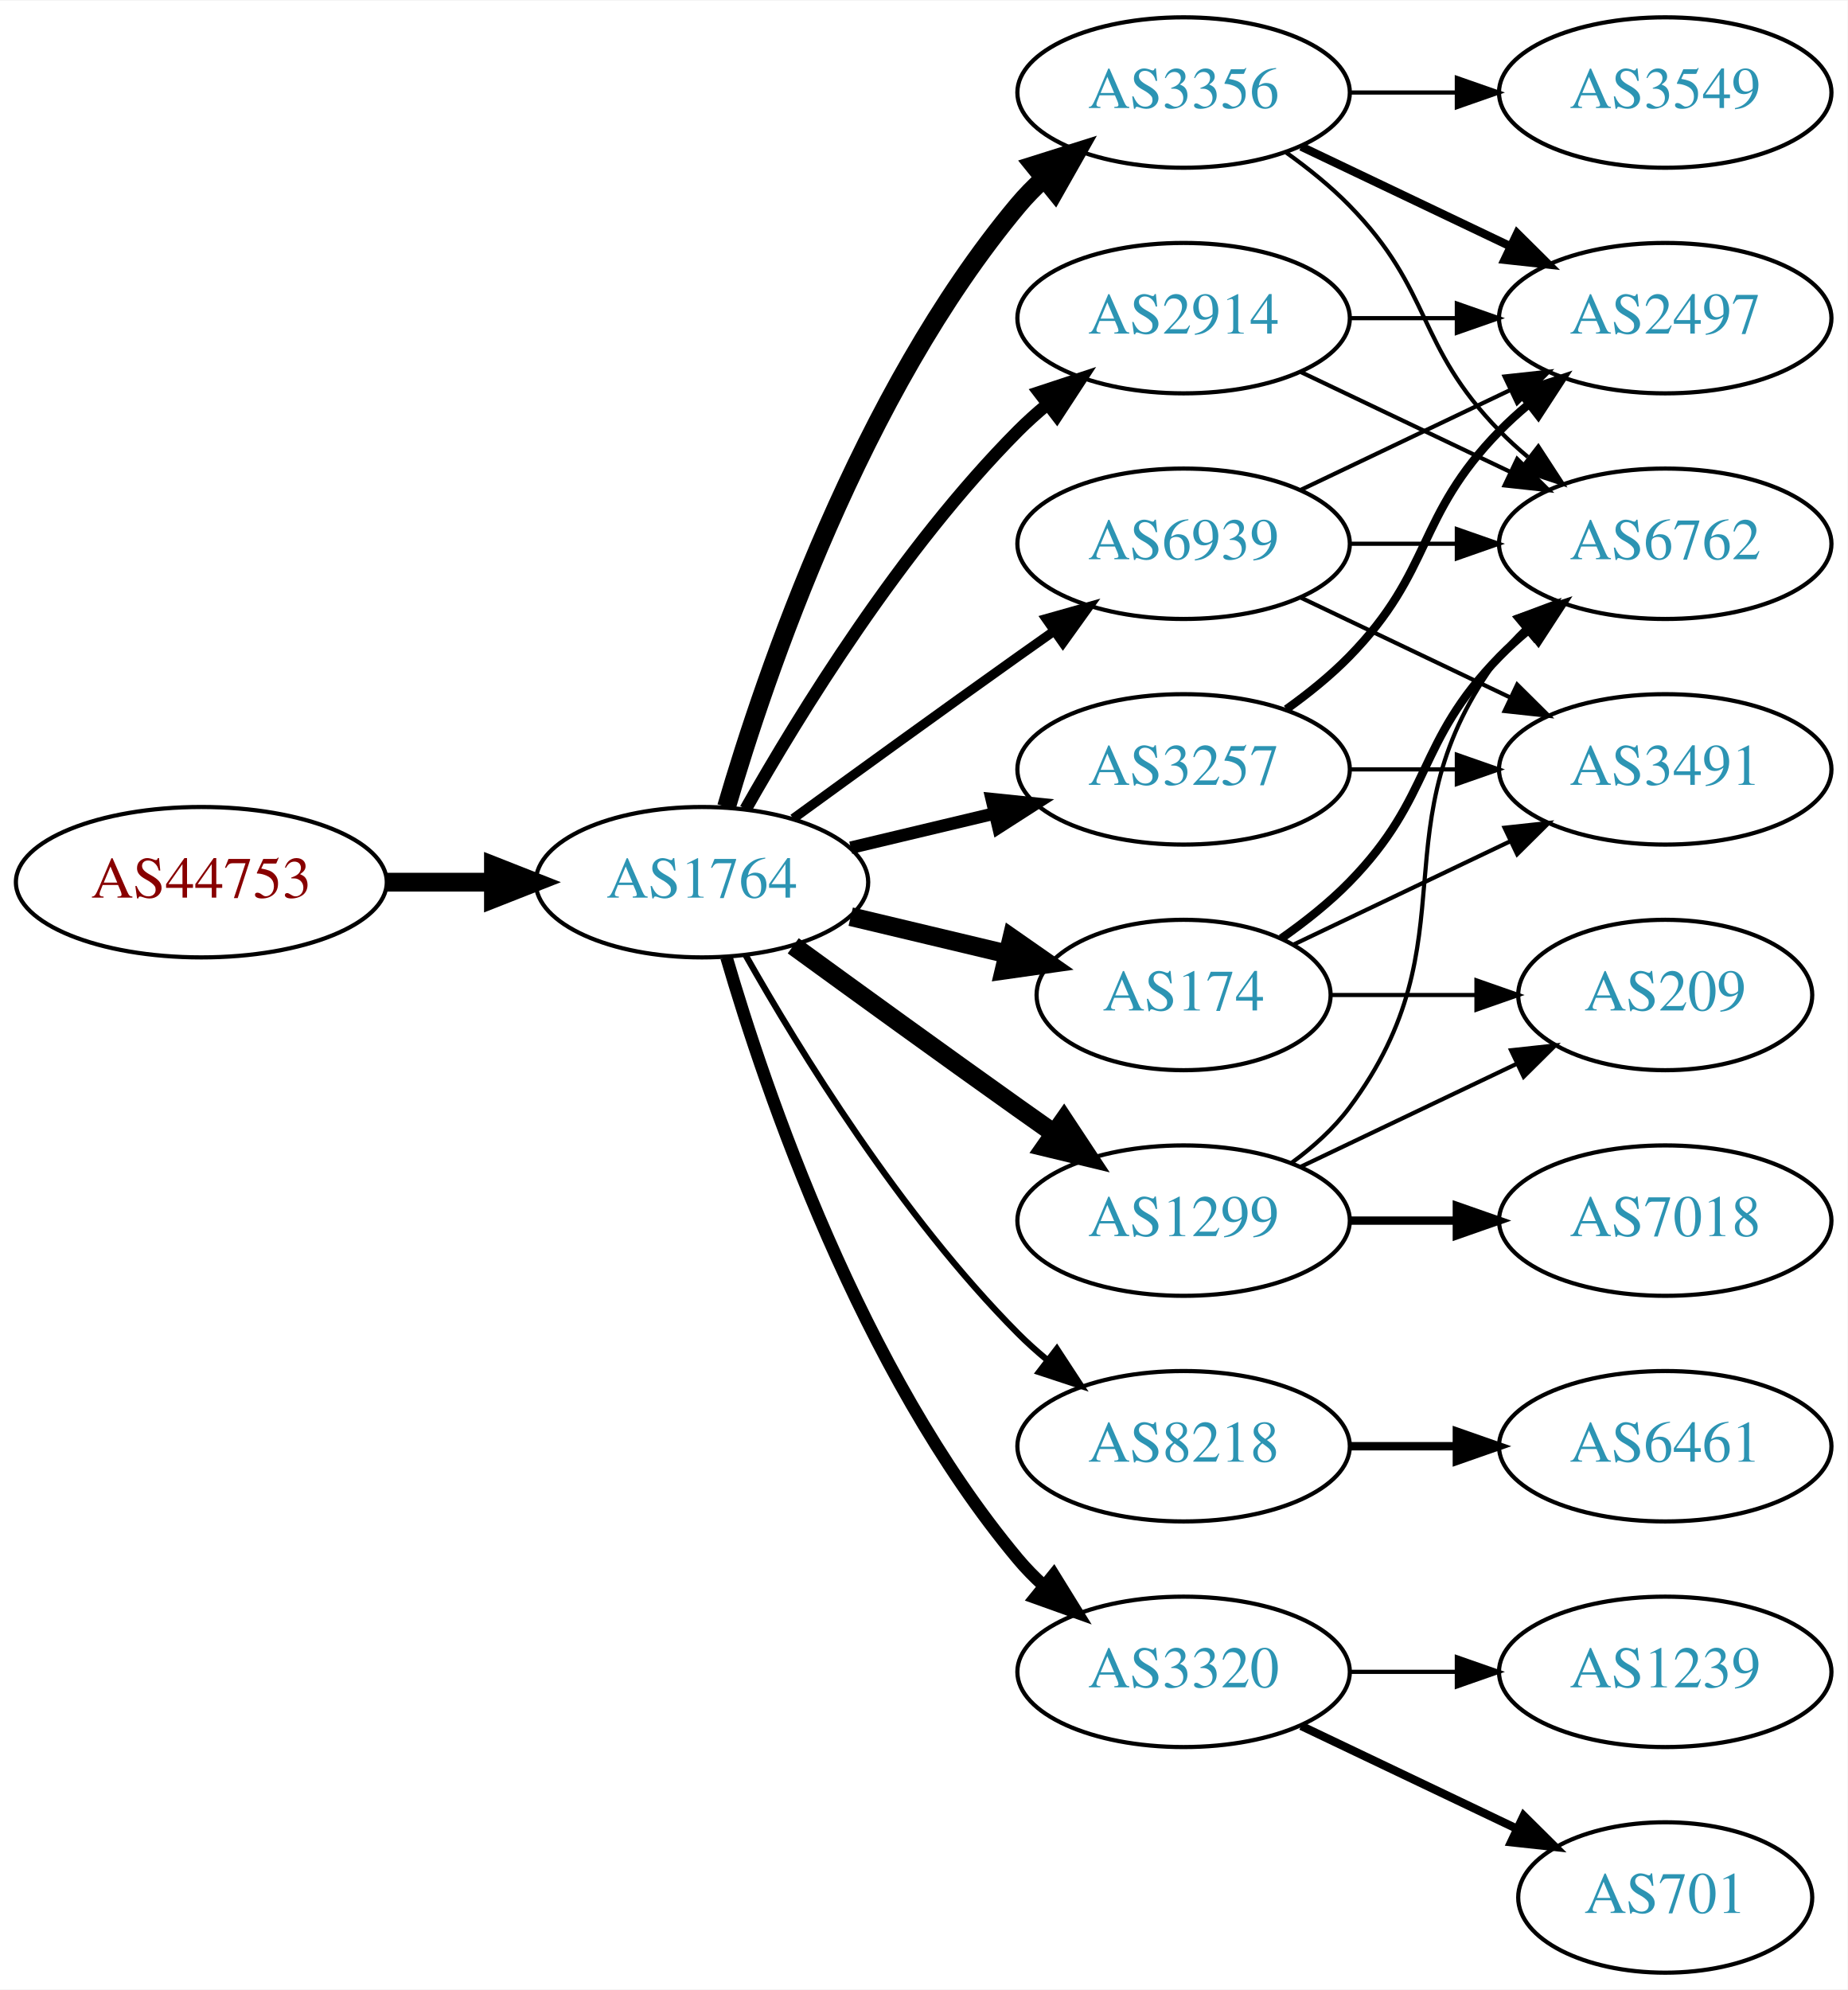
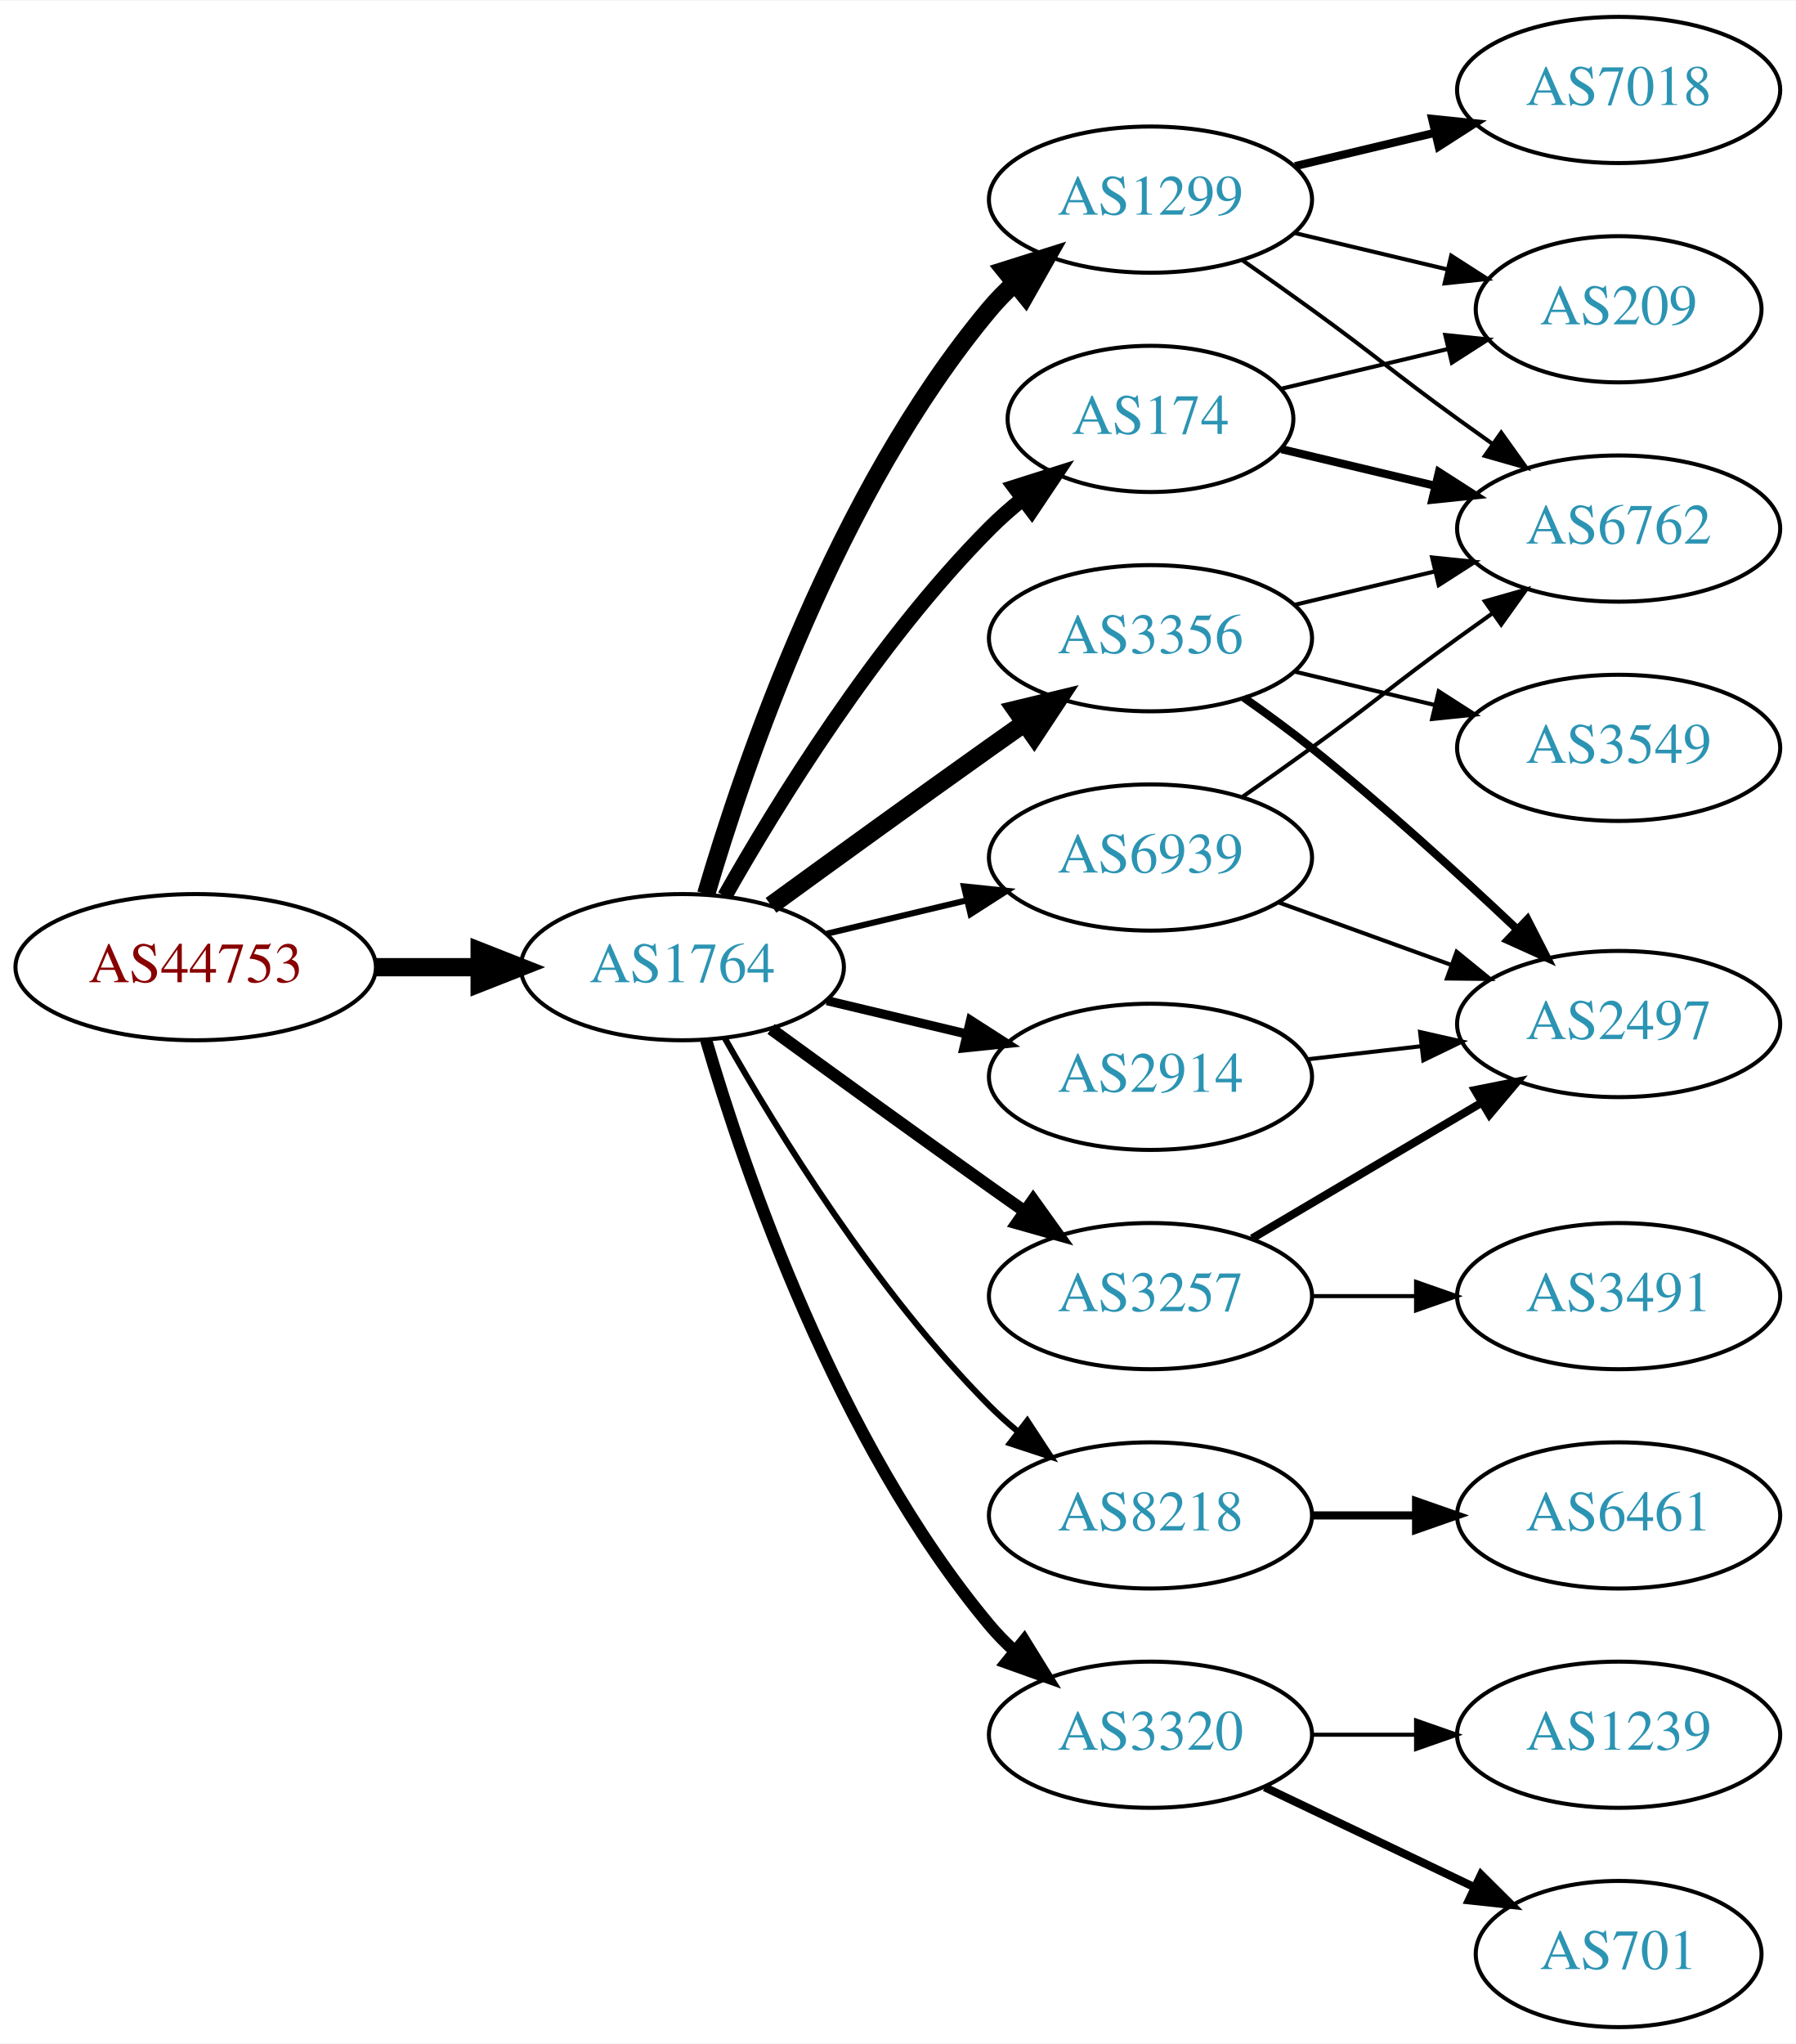
- <svg xmlns="http://www.w3.org/2000/svg" xmlns:xlink="http://www.w3.org/1999/xlink" width="442pt" height="476pt" viewBox="0.00 0.00 442.27 476.00">
-   <g id="graph0" class="graph" transform="scale(1 1) rotate(0) translate(4 472)">
-     <polygon fill="white" stroke="none" points="-4,4 -4,-472 438.271,-472 438.271,4 -4,4" />
+ <svg xmlns="http://www.w3.org/2000/svg" xmlns:xlink="http://www.w3.org/1999/xlink" width="442pt" height="503pt" viewBox="0.00 0.00 442.27 503.00">
+   <g id="graph0" class="graph" transform="scale(1 1) rotate(0) translate(4 499)">
+     <polygon fill="white" stroke="none" points="-4,4 -4,-499 438.271,-499 438.271,4 -4,4" />
    <g id="node1" class="node">
      <g id="a_node1">
        <a xlink:href="/asn/44753" xlink:title="AS44753 ~ Bacher Systems EDV GmbH [AT]">
          <ellipse fill="#ffffff" stroke="black" cx="44.196" cy="-261" rx="44.393" ry="18" />
          <text text-anchor="middle" x="44.196" y="-257.3" font-family="Times,serif" font-size="14.00" fill="#880000">AS44753</text>
        </a>
      </g>
    </g>
    <g id="node2" class="node">
      <g id="a_node2">
        <a xlink:href="/asn/1764" xlink:title="AS1764 ~ NEXTLAYER-AS [AT]">
          <ellipse fill="#ffffff" stroke="black" cx="164.039" cy="-261" rx="39.794" ry="18" />
          <text text-anchor="middle" x="164.039" y="-257.3" font-family="Times,serif" font-size="14.00" fill="#2c94b3">AS1764</text>
        </a>
      </g>
    </g>
    <g id="edge1" class="edge">
      <path fill="none" stroke="black" stroke-width="4.5" d="M88.407,-261C96.72,-261 105.482,-261 113.965,-261" />
      <polygon fill="black" stroke="black" stroke-width="4.5" points="114.123,-264.938 124.123,-261 114.123,-257.063 114.123,-264.938" />
    </g>
    <g id="node3" class="node">
      <g id="a_node3">
-         <a xlink:href="/asn/2914" xlink:title="AS2914 ~ NTT America, Inc. [US]">
-           <ellipse fill="#ffffff" stroke="black" cx="279.332" cy="-396" rx="39.794" ry="18" />
-           <text text-anchor="middle" x="279.332" y="-392.3" font-family="Times,serif" font-size="14.00" fill="#2c94b3">AS2914</text>
+         <a xlink:href="/asn/174" xlink:title="AS174 ~ Cogent Communications [US]">
+           <ellipse fill="#ffffff" stroke="black" cx="279.332" cy="-396" rx="35.194" ry="18" />
+           <text text-anchor="middle" x="279.332" y="-392.3" font-family="Times,serif" font-size="14.00" fill="#2c94b3">AS174</text>
        </a>
      </g>
    </g>
    <g id="edge2" class="edge">
-       <path fill="none" stroke="black" stroke-width="3" d="M174.498,-278.49C187.28,-301.096 211.712,-340.886 239.685,-369 241.796,-371.121 244.092,-373.188 246.477,-375.171" />
-       <polygon fill="black" stroke="black" stroke-width="3" points="244.73,-378.242 254.793,-381.556 248.993,-372.69 244.73,-378.242" />
+       <path fill="none" stroke="black" stroke-width="3.75" d="M174.498,-278.49C187.28,-301.096 211.712,-340.886 239.685,-369 242.185,-371.513 244.946,-373.949 247.807,-376.261" />
+       <polygon fill="black" stroke="black" stroke-width="3.75" points="245.905,-379.21 256.004,-382.413 250.108,-373.611 245.905,-379.21" />
    </g>
    <g id="node4" class="node">
      <g id="a_node4">
+         <a xlink:href="/asn/3356" xlink:title="AS3356 ~ Level 3 Parent, LLC [US]">
+           <ellipse fill="#ffffff" stroke="black" cx="279.332" cy="-342" rx="39.794" ry="18" />
+           <text text-anchor="middle" x="279.332" y="-338.3" font-family="Times,serif" font-size="14.00" fill="#2c94b3">AS3356</text>
+         </a>
+       </g>
+     </g>
+     <g id="edge3" class="edge">
+       <path fill="none" stroke="black" stroke-width="4.5" d="M185.887,-276.222C200.821,-287.091 221.435,-302.025 239.685,-315 242.506,-317.005 245.449,-319.085 248.397,-321.159" />
+       <polygon fill="black" stroke="black" stroke-width="4.5" points="246.173,-324.409 256.621,-326.926 250.694,-317.961 246.173,-324.409" />
+     </g>
+     <g id="node5" class="node">
+       <g id="a_node5">
        <a xlink:href="/asn/8218" xlink:title="AS8218 ~ legacy Neotelecoms [FR]">
          <ellipse fill="#ffffff" stroke="black" cx="279.332" cy="-126" rx="39.794" ry="18" />
          <text text-anchor="middle" x="279.332" y="-122.3" font-family="Times,serif" font-size="14.00" fill="#2c94b3">AS8218</text>
        </a>
      </g>
    </g>
-     <g id="edge3" class="edge">
+     <g id="edge4" class="edge">
      <path fill="none" stroke="black" stroke-width="1.5" d="M174.498,-243.51C187.28,-220.904 211.712,-181.114 239.685,-153 241.796,-150.879 244.092,-148.812 246.477,-146.829" />
      <polygon fill="black" stroke="black" stroke-width="1.5" points="248.993,-149.31 254.793,-140.444 244.73,-143.758 248.993,-149.31" />
-     </g>
-     <g id="node5" class="node">
-       <g id="a_node5">
-         <a xlink:href="/asn/3356" xlink:title="AS3356 ~ Level 3 Parent, LLC [US]">
-           <ellipse fill="#ffffff" stroke="black" cx="279.332" cy="-450" rx="39.794" ry="18" />
-           <text text-anchor="middle" x="279.332" y="-446.3" font-family="Times,serif" font-size="14.00" fill="#2c94b3">AS3356</text>
-         </a>
-       </g>
-     </g>
-     <g id="edge4" class="edge">
-       <path fill="none" stroke="black" stroke-width="4.5" d="M169.913,-279.002C179.227,-310.844 202.043,-377.981 239.685,-423 241.555,-425.237 243.654,-427.374 245.88,-429.396" />
-       <polygon fill="black" stroke="black" stroke-width="4.5" points="243.548,-432.574 253.799,-435.804 248.502,-426.452 243.548,-432.574" />
    </g>
    <g id="node6" class="node">
      <g id="a_node6">
        <a xlink:href="/asn/1299" xlink:title="AS1299 ~ Telia Carrier [EU]">
-           <ellipse fill="#ffffff" stroke="black" cx="279.332" cy="-180" rx="39.794" ry="18" />
-           <text text-anchor="middle" x="279.332" y="-176.3" font-family="Times,serif" font-size="14.00" fill="#2c94b3">AS1299</text>
+           <ellipse fill="#ffffff" stroke="black" cx="279.332" cy="-450" rx="39.794" ry="18" />
+           <text text-anchor="middle" x="279.332" y="-446.3" font-family="Times,serif" font-size="14.00" fill="#2c94b3">AS1299</text>
        </a>
      </g>
    </g>
    <g id="edge5" class="edge">
-       <path fill="none" stroke="black" stroke-width="4.5" d="M185.887,-245.778C200.821,-234.909 221.435,-219.975 239.685,-207 242.506,-204.995 245.449,-202.915 248.397,-200.841" />
-       <polygon fill="black" stroke="black" stroke-width="4.5" points="250.694,-204.039 256.621,-195.074 246.173,-197.591 250.694,-204.039" />
+       <path fill="none" stroke="black" stroke-width="4.5" d="M169.913,-279.002C179.227,-310.844 202.043,-377.981 239.685,-423 241.555,-425.237 243.654,-427.374 245.88,-429.396" />
+       <polygon fill="black" stroke="black" stroke-width="4.5" points="243.548,-432.574 253.799,-435.804 248.502,-426.452 243.548,-432.574" />
    </g>
    <g id="node7" class="node">
      <g id="a_node7">
-         <a xlink:href="/asn/174" xlink:title="AS174 ~ Cogent Communications [US]">
-           <ellipse fill="#ffffff" stroke="black" cx="279.332" cy="-234" rx="35.194" ry="18" />
-           <text text-anchor="middle" x="279.332" y="-230.3" font-family="Times,serif" font-size="14.00" fill="#2c94b3">AS174</text>
-         </a>
-       </g>
-     </g>
-     <g id="edge6" class="edge">
-       <path fill="none" stroke="black" stroke-width="4.5" d="M199.646,-252.752C211.44,-249.942 224.745,-246.771 237.013,-243.847" />
-       <polygon fill="black" stroke="black" stroke-width="4.5" points="238.203,-247.611 247.018,-241.463 236.377,-239.951 238.203,-247.611" />
-     </g>
-     <g id="node8" class="node">
-       <g id="a_node8">
        <a xlink:href="/asn/3320" xlink:title="AS3320 ~ DTAG [DE]">
          <ellipse fill="#ffffff" stroke="black" cx="279.332" cy="-72" rx="39.794" ry="18" />
          <text text-anchor="middle" x="279.332" y="-68.3" font-family="Times,serif" font-size="14.00" fill="#2c94b3">AS3320</text>
        </a>
      </g>
    </g>
-     <g id="edge7" class="edge">
+     <g id="edge6" class="edge">
      <path fill="none" stroke="black" stroke-width="3" d="M169.913,-242.998C179.227,-211.156 202.043,-144.019 239.685,-99 241.555,-96.763 243.654,-94.626 245.88,-92.604" />
      <polygon fill="black" stroke="black" stroke-width="3" points="248.227,-95.207 253.799,-86.196 243.823,-89.766 248.227,-95.207" />
    </g>
+     <g id="node8" class="node">
+       <g id="a_node8">
+         <a xlink:href="/asn/3257" xlink:title="AS3257 ~ GTT [DE]">
+           <ellipse fill="#ffffff" stroke="black" cx="279.332" cy="-180" rx="39.794" ry="18" />
+           <text text-anchor="middle" x="279.332" y="-176.3" font-family="Times,serif" font-size="14.00" fill="#2c94b3">AS3257</text>
+         </a>
+       </g>
+     </g>
+     <g id="edge7" class="edge">
+       <path fill="none" stroke="black" stroke-width="3" d="M185.887,-245.778C200.821,-234.909 221.435,-219.975 239.685,-207 242.506,-204.995 245.449,-202.915 248.397,-200.841" />
+       <polygon fill="black" stroke="black" stroke-width="3" points="250.443,-203.681 256.621,-195.074 246.424,-197.95 250.443,-203.681" />
+     </g>
    <g id="node9" class="node">
      <g id="a_node9">
-         <a xlink:href="/asn/3257" xlink:title="AS3257 ~ GTT [DE]">
-           <ellipse fill="#ffffff" stroke="black" cx="279.332" cy="-288" rx="39.794" ry="18" />
-           <text text-anchor="middle" x="279.332" y="-284.3" font-family="Times,serif" font-size="14.00" fill="#2c94b3">AS3257</text>
+         <a xlink:href="/asn/2914" xlink:title="AS2914 ~ NTT America, Inc. [US]">
+           <ellipse fill="#ffffff" stroke="black" cx="279.332" cy="-234" rx="39.794" ry="18" />
+           <text text-anchor="middle" x="279.332" y="-230.3" font-family="Times,serif" font-size="14.00" fill="#2c94b3">AS2914</text>
        </a>
      </g>
    </g>
    <g id="edge8" class="edge">
-       <path fill="none" stroke="black" stroke-width="3" d="M199.646,-269.248C210.517,-271.838 222.671,-274.735 234.114,-277.462" />
-       <polygon fill="black" stroke="black" stroke-width="3" points="233.397,-280.889 243.936,-279.803 235.02,-274.08 233.397,-280.889" />
+       <path fill="none" stroke="black" stroke-width="2.25" d="M199.646,-252.752C210.517,-250.162 222.671,-247.265 234.114,-244.538" />
+       <polygon fill="black" stroke="black" stroke-width="2.25" points="235.02,-247.92 243.936,-242.197 233.397,-241.111 235.02,-247.92" />
    </g>
    <g id="node10" class="node">
      <g id="a_node10">
        <a xlink:href="/asn/6939" xlink:title="AS6939 ~ Hurricane Electric LLC [US]">
-           <ellipse fill="#ffffff" stroke="black" cx="279.332" cy="-342" rx="39.794" ry="18" />
-           <text text-anchor="middle" x="279.332" y="-338.3" font-family="Times,serif" font-size="14.00" fill="#2c94b3">AS6939</text>
+           <ellipse fill="#ffffff" stroke="black" cx="279.332" cy="-288" rx="39.794" ry="18" />
+           <text text-anchor="middle" x="279.332" y="-284.3" font-family="Times,serif" font-size="14.00" fill="#2c94b3">AS6939</text>
        </a>
      </g>
    </g>
    <g id="edge9" class="edge">
-       <path fill="none" stroke="black" stroke-width="2.25" d="M185.887,-276.222C200.821,-287.091 221.435,-302.025 239.685,-315 242.506,-317.005 245.449,-319.085 248.397,-321.159" />
-       <polygon fill="black" stroke="black" stroke-width="2.25" points="246.424,-324.05 256.621,-326.926 250.443,-318.319 246.424,-324.05" />
+       <path fill="none" stroke="black" stroke-width="1.5" d="M199.646,-269.248C210.517,-271.838 222.671,-274.735 234.114,-277.462" />
+       <polygon fill="black" stroke="black" stroke-width="1.5" points="233.397,-280.889 243.936,-279.803 235.02,-274.08 233.397,-280.889" />
    </g>
    <g id="node12" class="node">
      <g id="a_node12">
        <a xlink:href="/asn/6762" xlink:title="AS6762 ~ TELECOM ITALIA SPARKLE S.p.A. [IT]">
-           <ellipse fill="#ffffff" stroke="black" cx="394.625" cy="-342" rx="39.794" ry="18" />
-           <text text-anchor="middle" x="394.625" y="-338.3" font-family="Times,serif" font-size="14.00" fill="#2c94b3">AS6762</text>
-         </a>
-       </g>
-     </g>
-     <g id="edge22" class="edge">
-       <path fill="none" stroke="black" d="M307.468,-383.066C322.462,-375.919 341.283,-366.948 357.506,-359.215" />
-       <polygon fill="black" stroke="black" points="359.188,-362.291 366.71,-354.829 356.177,-355.972 359.188,-362.291" />
+           <ellipse fill="#ffffff" stroke="black" cx="394.625" cy="-369" rx="39.794" ry="18" />
+           <text text-anchor="middle" x="394.625" y="-365.3" font-family="Times,serif" font-size="14.00" fill="#2c94b3">AS6762</text>
+         </a>
+       </g>
+     </g>
+     <g id="edge19" class="edge">
+       <path fill="none" stroke="black" stroke-width="2" d="M311.589,-388.551C323.269,-385.767 336.765,-382.551 349.394,-379.541" />
+       <polygon fill="black" stroke="black" stroke-width="2" points="350.37,-382.907 359.286,-377.184 348.747,-376.097 350.37,-382.907" />
+     </g>
+     <g id="node18" class="node">
+       <g id="a_node18">
+         <a xlink:href="/asn/209" xlink:title="AS209 ~ CenturyLink Communications, LLC [US]">
+           <ellipse fill="#ffffff" stroke="black" cx="394.625" cy="-423" rx="35.194" ry="18" />
+           <text text-anchor="middle" x="394.625" y="-419.3" font-family="Times,serif" font-size="14.00" fill="#2c94b3">AS209</text>
+         </a>
+       </g>
+     </g>
+     <g id="edge20" class="edge">
+       <path fill="none" stroke="black" d="M311.589,-403.449C324.22,-406.459 338.974,-409.976 352.46,-413.19" />
+       <polygon fill="black" stroke="black" points="351.93,-416.661 362.469,-415.575 353.553,-409.852 351.93,-416.661" />
+     </g>
+     <g id="node11" class="node">
+       <g id="a_node11">
+         <a xlink:href="/asn/2497" xlink:title="AS2497 ~ Internet Initiative Japan Inc. [JP]">
+           <ellipse fill="#ffffff" stroke="black" cx="394.625" cy="-247" rx="39.794" ry="18" />
+           <text text-anchor="middle" x="394.625" y="-243.3" font-family="Times,serif" font-size="14.00" fill="#2c94b3">AS2497</text>
+         </a>
+       </g>
+     </g>
+     <g id="edge10" class="edge">
+       <path fill="none" stroke="black" stroke-width="2" d="M302.357,-327.344C307.886,-323.467 313.736,-319.19 318.978,-315 336.54,-300.962 355.24,-283.923 369.531,-270.413" />
+       <polygon fill="black" stroke="black" stroke-width="2" points="372.157,-272.745 376.981,-263.312 367.327,-267.678 372.157,-272.745" />
+     </g>
+     <g id="edge11" class="edge">
+       <path fill="none" stroke="black" d="M314.939,-350.248C325.81,-352.838 337.964,-355.735 349.407,-358.462" />
+       <polygon fill="black" stroke="black" points="348.69,-361.889 359.229,-360.803 350.313,-355.08 348.69,-361.889" />
    </g>
    <g id="node13" class="node">
      <g id="a_node13">
-         <a xlink:href="/asn/2497" xlink:title="AS2497 ~ Internet Initiative Japan Inc. [JP]">
-           <ellipse fill="#ffffff" stroke="black" cx="394.625" cy="-396" rx="39.794" ry="18" />
-           <text text-anchor="middle" x="394.625" y="-392.3" font-family="Times,serif" font-size="14.00" fill="#2c94b3">AS2497</text>
-         </a>
-       </g>
-     </g>
-     <g id="edge23" class="edge">
-       <path fill="none" stroke="black" d="M319.004,-396C327.207,-396 335.971,-396 344.503,-396" />
-       <polygon fill="black" stroke="black" points="344.742,-399.5 354.742,-396 344.742,-392.5 344.742,-399.5" />
-     </g>
-     <g id="node11" class="node">
-       <g id="a_node11">
+         <a xlink:href="/asn/3549" xlink:title="AS3549 ~ Level 3 Parent, LLC [US]">
+           <ellipse fill="#ffffff" stroke="black" cx="394.625" cy="-315" rx="39.794" ry="18" />
+           <text text-anchor="middle" x="394.625" y="-311.3" font-family="Times,serif" font-size="14.00" fill="#2c94b3">AS3549</text>
+         </a>
+       </g>
+     </g>
+     <g id="edge12" class="edge">
+       <path fill="none" stroke="black" d="M314.939,-333.752C325.81,-331.162 337.964,-328.265 349.407,-325.538" />
+       <polygon fill="black" stroke="black" points="350.313,-328.92 359.229,-323.197 348.69,-322.111 350.313,-328.92" />
+     </g>
+     <g id="node14" class="node">
+       <g id="a_node14">
        <a xlink:href="/asn/6461" xlink:title="AS6461 ~ Zayo Bandwidth [US]">
          <ellipse fill="#ffffff" stroke="black" cx="394.625" cy="-126" rx="39.794" ry="18" />
          <text text-anchor="middle" x="394.625" y="-122.3" font-family="Times,serif" font-size="14.00" fill="#2c94b3">AS6461</text>
        </a>
      </g>
    </g>
-     <g id="edge10" class="edge">
+     <g id="edge13" class="edge">
      <path fill="none" stroke="black" stroke-width="2" d="M319.004,-126C327.207,-126 335.971,-126 344.503,-126" />
      <polygon fill="black" stroke="black" stroke-width="2" points="344.742,-129.5 354.742,-126 344.742,-122.5 344.742,-129.5" />
    </g>
-     <g id="edge11" class="edge">
-       <path fill="none" stroke="black" d="M303.926,-435.611C309.182,-431.852 314.513,-427.563 318.978,-423 339.151,-402.383 334.806,-389.617 354.978,-369 357.071,-366.861 359.354,-364.782 361.731,-362.79" />
-       <polygon fill="black" stroke="black" points="364.249,-365.268 370.031,-356.389 359.974,-359.725 364.249,-365.268" />
-     </g>
-     <g id="edge12" class="edge">
-       <path fill="none" stroke="black" stroke-width="2" d="M307.468,-437.066C322.462,-429.919 341.283,-420.948 357.506,-413.215" />
-       <polygon fill="black" stroke="black" stroke-width="2" points="359.188,-416.291 366.71,-408.829 356.177,-409.972 359.188,-416.291" />
-     </g>
-     <g id="node14" class="node">
-       <g id="a_node14">
-         <a xlink:href="/asn/3549" xlink:title="AS3549 ~ Level 3 Parent, LLC [US]">
-           <ellipse fill="#ffffff" stroke="black" cx="394.625" cy="-450" rx="39.794" ry="18" />
-           <text text-anchor="middle" x="394.625" y="-446.3" font-family="Times,serif" font-size="14.00" fill="#2c94b3">AS3549</text>
-         </a>
-       </g>
-     </g>
-     <g id="edge13" class="edge">
-       <path fill="none" stroke="black" d="M319.004,-450C327.207,-450 335.971,-450 344.503,-450" />
-       <polygon fill="black" stroke="black" points="344.742,-453.5 354.742,-450 344.742,-446.5 344.742,-453.5" />
-     </g>
-     <g id="edge14" class="edge">
-       <path fill="none" stroke="black" d="M305.262,-193.882C310.338,-197.611 315.256,-202.016 318.978,-207 349.249,-247.542 324.707,-274.458 354.978,-315 356.723,-317.336 358.73,-319.545 360.893,-321.617" />
-       <polygon fill="black" stroke="black" points="358.771,-324.405 368.694,-328.118 363.253,-319.027 358.771,-324.405" />
+     <g id="edge17" class="edge">
+       <path fill="none" stroke="black" d="M302.089,-434.991C307.623,-431.121 313.542,-426.936 318.978,-423 335.178,-411.271 338.778,-407.729 354.978,-396 357.781,-393.971 360.712,-391.875 363.653,-389.79" />
+       <polygon fill="black" stroke="black" points="365.704,-392.627 371.868,-384.009 361.675,-386.903 365.704,-392.627" />
+     </g>
+     <g id="node17" class="node">
+       <g id="a_node17">
+         <a xlink:href="/asn/7018" xlink:title="AS7018 ~ AT&amp;T Services, Inc. [US]">
+           <ellipse fill="#ffffff" stroke="black" cx="394.625" cy="-477" rx="39.794" ry="18" />
+           <text text-anchor="middle" x="394.625" y="-473.3" font-family="Times,serif" font-size="14.00" fill="#2c94b3">AS7018</text>
+         </a>
+       </g>
+     </g>
+     <g id="edge16" class="edge">
+       <path fill="none" stroke="black" stroke-width="2" d="M314.939,-458.248C325.81,-460.838 337.964,-463.735 349.407,-466.462" />
+       <polygon fill="black" stroke="black" stroke-width="2" points="348.69,-469.889 359.229,-468.803 350.313,-463.08 348.69,-469.889" />
+     </g>
+     <g id="edge18" class="edge">
+       <path fill="none" stroke="black" d="M314.939,-441.752C326.733,-438.942 340.038,-435.771 352.306,-432.847" />
+       <polygon fill="black" stroke="black" points="353.394,-436.186 362.311,-430.463 351.772,-429.376 353.394,-436.186" />
    </g>
    <g id="node15" class="node">
      <g id="a_node15">
-         <a xlink:href="/asn/7018" xlink:title="AS7018 ~ AT&amp;T Services, Inc. [US]">
-           <ellipse fill="#ffffff" stroke="black" cx="394.625" cy="-180" rx="39.794" ry="18" />
-           <text text-anchor="middle" x="394.625" y="-176.3" font-family="Times,serif" font-size="14.00" fill="#2c94b3">AS7018</text>
-         </a>
-       </g>
-     </g>
-     <g id="edge15" class="edge">
-       <path fill="none" stroke="black" stroke-width="2" d="M319.004,-180C327.207,-180 335.971,-180 344.503,-180" />
-       <polygon fill="black" stroke="black" stroke-width="2" points="344.742,-183.5 354.742,-180 344.742,-176.5 344.742,-183.5" />
-     </g>
-     <g id="node16" class="node">
-       <g id="a_node16">
-         <a xlink:href="/asn/209" xlink:title="AS209 ~ CenturyLink Communications, LLC [US]">
-           <ellipse fill="#ffffff" stroke="black" cx="394.625" cy="-234" rx="35.194" ry="18" />
-           <text text-anchor="middle" x="394.625" y="-230.3" font-family="Times,serif" font-size="14.00" fill="#2c94b3">AS209</text>
-         </a>
-       </g>
-     </g>
-     <g id="edge16" class="edge">
-       <path fill="none" stroke="black" d="M307.468,-192.934C322.9,-200.29 342.385,-209.577 358.92,-217.459" />
-       <polygon fill="black" stroke="black" points="357.729,-220.768 368.262,-221.911 360.741,-214.449 357.729,-220.768" />
-     </g>
-     <g id="edge18" class="edge">
-       <path fill="none" stroke="black" stroke-width="2" d="M302.714,-247.532C308.356,-251.49 314.17,-256.086 318.978,-261 339.151,-281.617 334.806,-294.383 354.978,-315 357.071,-317.139 359.354,-319.218 361.731,-321.21" />
-       <polygon fill="black" stroke="black" stroke-width="2" points="359.974,-324.275 370.031,-327.611 364.249,-318.732 359.974,-324.275" />
-     </g>
-     <g id="edge19" class="edge">
-       <path fill="none" stroke="black" d="M314.631,-234C325.501,-234 337.678,-234 349.156,-234" />
-       <polygon fill="black" stroke="black" points="349.442,-237.5 359.442,-234 349.442,-230.5 349.442,-237.5" />
-     </g>
-     <g id="node17" class="node">
-       <g id="a_node17">
-         <a xlink:href="/asn/3491" xlink:title="AS3491 ~ PCCW Global, Inc. [US]">
-           <ellipse fill="#ffffff" stroke="black" cx="394.625" cy="-288" rx="39.794" ry="18" />
-           <text text-anchor="middle" x="394.625" y="-284.3" font-family="Times,serif" font-size="14.00" fill="#2c94b3">AS3491</text>
-         </a>
-       </g>
-     </g>
-     <g id="edge17" class="edge">
-       <path fill="none" stroke="black" d="M305.757,-246.119C321.059,-253.413 340.783,-262.814 357.665,-270.86" />
-       <polygon fill="black" stroke="black" points="356.172,-274.026 366.705,-275.169 359.184,-267.707 356.172,-274.026" />
-     </g>
-     <g id="node18" class="node">
-       <g id="a_node18">
        <a xlink:href="/asn/701" xlink:title="AS701 ~ UUNET [US]">
          <ellipse fill="#ffffff" stroke="black" cx="394.625" cy="-18" rx="35.194" ry="18" />
          <text text-anchor="middle" x="394.625" y="-14.3" font-family="Times,serif" font-size="14.00" fill="#2c94b3">AS701</text>
        </a>
      </g>
    </g>
-     <g id="edge20" class="edge">
+     <g id="edge14" class="edge">
      <path fill="none" stroke="black" stroke-width="2" d="M307.468,-59.066C322.9,-51.71 342.385,-42.423 358.92,-34.541" />
      <polygon fill="black" stroke="black" stroke-width="2" points="360.741,-37.551 368.262,-30.089 357.729,-31.232 360.741,-37.551" />
    </g>
-     <g id="node19" class="node">
-       <g id="a_node19">
+     <g id="node16" class="node">
+       <g id="a_node16">
        <a xlink:href="/asn/1239" xlink:title="AS1239 ~ Sprint [US]">
          <ellipse fill="#ffffff" stroke="black" cx="394.625" cy="-72" rx="39.794" ry="18" />
          <text text-anchor="middle" x="394.625" y="-68.3" font-family="Times,serif" font-size="14.00" fill="#2c94b3">AS1239</text>
        </a>
      </g>
    </g>
-     <g id="edge21" class="edge">
+     <g id="edge15" class="edge">
      <path fill="none" stroke="black" d="M319.004,-72C327.207,-72 335.971,-72 344.503,-72" />
      <polygon fill="black" stroke="black" points="344.742,-75.5 354.742,-72 344.742,-68.5 344.742,-75.5" />
    </g>
+     <g id="edge21" class="edge">
+       <path fill="none" stroke="black" stroke-width="2" d="M304.358,-194.209C320.73,-203.891 342.618,-216.835 360.622,-227.482" />
+       <polygon fill="black" stroke="black" stroke-width="2" points="359.244,-230.734 369.633,-232.812 362.807,-224.708 359.244,-230.734" />
+     </g>
+     <g id="node19" class="node">
+       <g id="a_node19">
+         <a xlink:href="/asn/3491" xlink:title="AS3491 ~ PCCW Global, Inc. [US]">
+           <ellipse fill="#ffffff" stroke="black" cx="394.625" cy="-180" rx="39.794" ry="18" />
+           <text text-anchor="middle" x="394.625" y="-176.3" font-family="Times,serif" font-size="14.00" fill="#2c94b3">AS3491</text>
+         </a>
+       </g>
+     </g>
+     <g id="edge22" class="edge">
+       <path fill="none" stroke="black" d="M319.004,-180C327.207,-180 335.971,-180 344.503,-180" />
+       <polygon fill="black" stroke="black" points="344.742,-183.5 354.742,-180 344.742,-176.5 344.742,-183.5" />
+     </g>
+     <g id="edge23" class="edge">
+       <path fill="none" stroke="black" d="M318.057,-238.329C327.038,-239.359 336.737,-240.472 346.094,-241.546" />
+       <polygon fill="black" stroke="black" points="345.731,-245.027 356.064,-242.69 346.529,-238.073 345.731,-245.027" />
+     </g>
    <g id="edge25" class="edge">
-       <path fill="none" stroke="black" stroke-width="2" d="M303.926,-302.389C309.182,-306.148 314.513,-310.437 318.978,-315 339.151,-335.617 334.806,-348.383 354.978,-369 357.071,-371.139 359.354,-373.218 361.731,-375.21" />
-       <polygon fill="black" stroke="black" stroke-width="2" points="359.974,-378.275 370.031,-381.611 364.249,-372.732 359.974,-378.275" />
+       <path fill="none" stroke="black" d="M310.99,-276.905C323.963,-272.21 339.256,-266.676 353.137,-261.652" />
+       <polygon fill="black" stroke="black" points="354.729,-264.798 362.941,-258.104 352.347,-258.216 354.729,-264.798" />
    </g>
    <g id="edge24" class="edge">
-       <path fill="none" stroke="black" d="M319.004,-288C327.207,-288 335.971,-288 344.503,-288" />
-       <polygon fill="black" stroke="black" points="344.742,-291.5 354.742,-288 344.742,-284.5 344.742,-291.5" />
-     </g>
-     <g id="edge28" class="edge">
-       <path fill="none" stroke="black" d="M319.004,-342C327.207,-342 335.971,-342 344.503,-342" />
-       <polygon fill="black" stroke="black" points="344.742,-345.5 354.742,-342 344.742,-338.5 344.742,-345.5" />
-     </g>
-     <g id="edge27" class="edge">
-       <path fill="none" stroke="black" d="M307.468,-354.934C322.462,-362.081 341.283,-371.052 357.506,-378.785" />
-       <polygon fill="black" stroke="black" points="356.177,-382.028 366.71,-383.171 359.188,-375.709 356.177,-382.028" />
-     </g>
-     <g id="edge26" class="edge">
-       <path fill="none" stroke="black" d="M307.468,-329.066C322.462,-321.919 341.283,-312.948 357.506,-305.215" />
-       <polygon fill="black" stroke="black" points="359.188,-308.291 366.71,-300.829 356.177,-301.972 359.188,-308.291" />
+       <path fill="none" stroke="black" d="M302.089,-303.009C307.623,-306.879 313.542,-311.064 318.978,-315 335.178,-326.729 338.778,-330.271 354.978,-342 357.781,-344.029 360.712,-346.125 363.653,-348.21" />
+       <polygon fill="black" stroke="black" points="361.675,-351.097 371.868,-353.991 365.704,-345.373 361.675,-351.097" />
    </g>
  </g>
</svg>
